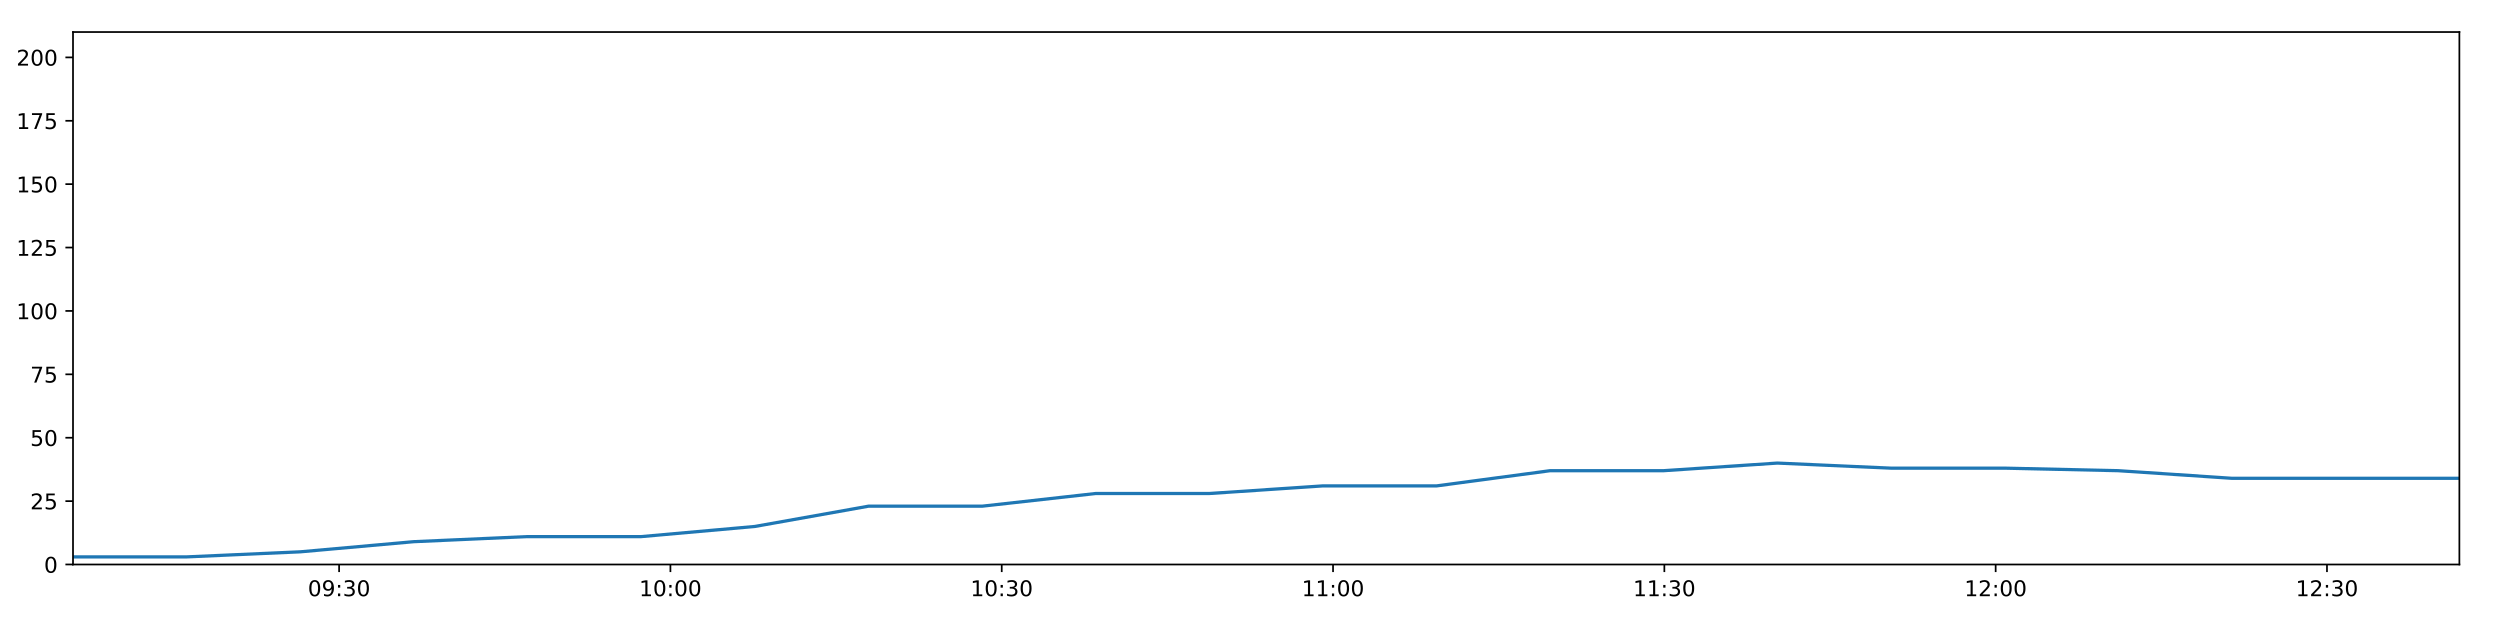
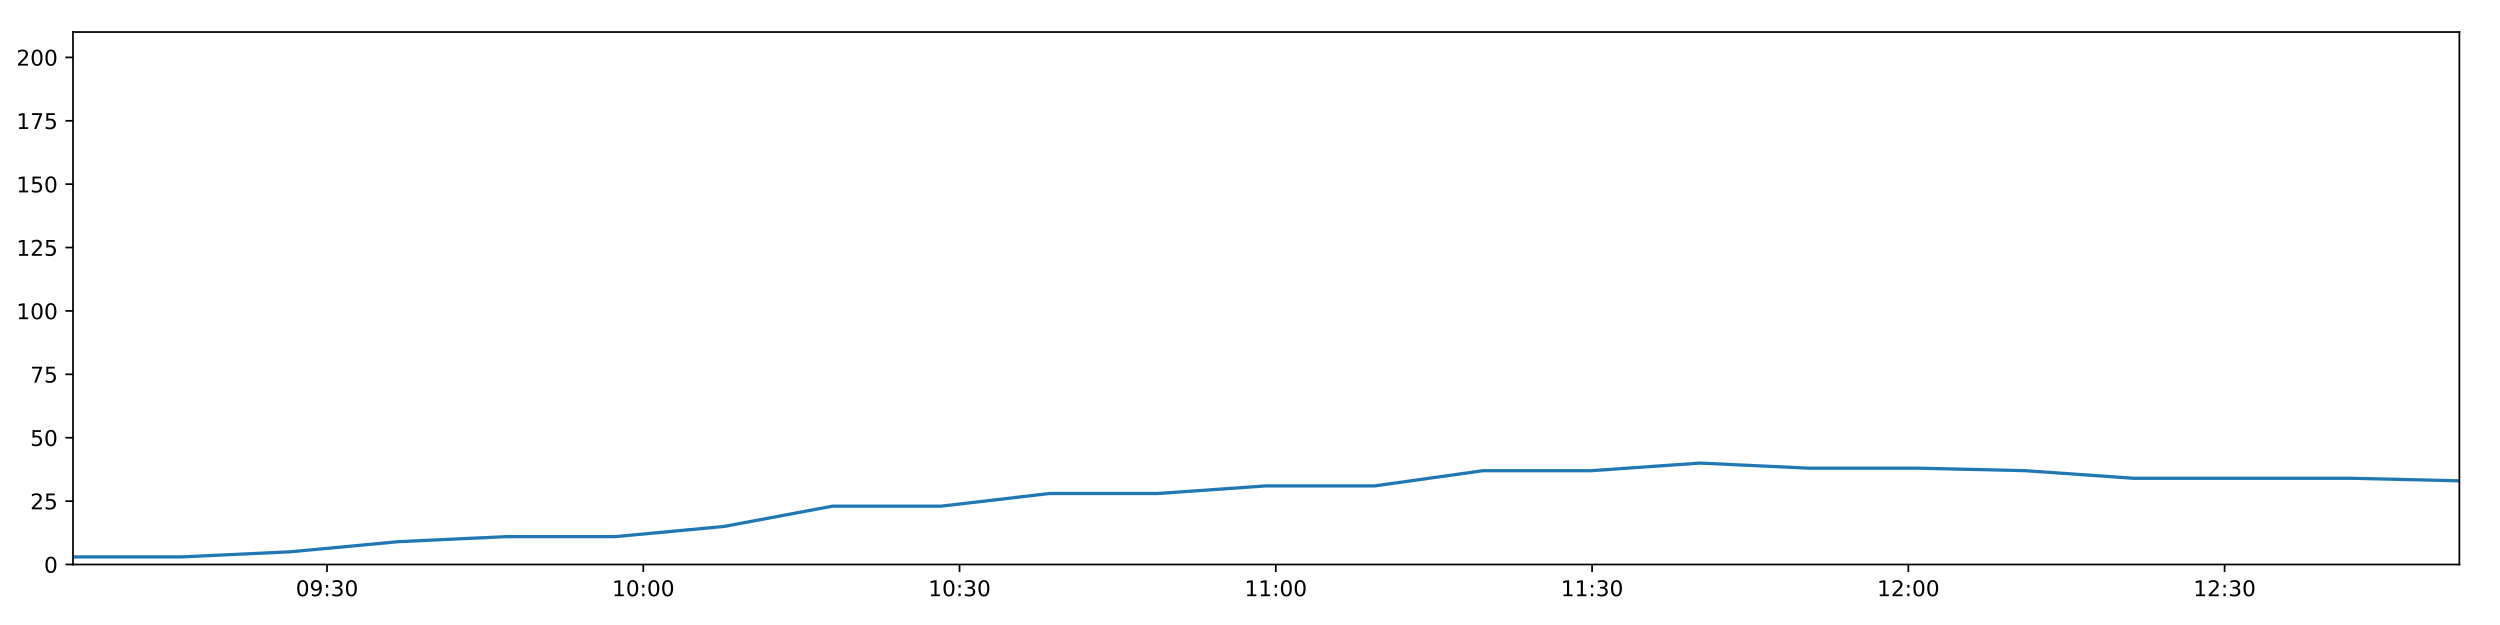
<svg xmlns="http://www.w3.org/2000/svg" xmlns:xlink="http://www.w3.org/1999/xlink" height="288pt" version="1.1" viewBox="0 0 1152 288" width="1152pt">
  <defs>
    <style type="text/css">
*{stroke-linecap:butt;stroke-linejoin:round;}
  </style>
  </defs>
  <g id="figure_1">
    <g id="patch_1">
      <path d="M 0 288  L 1152 288  L 1152 0  L 0 0  z " style="fill:#ffffff;" />
    </g>
    <g id="axes_1">
      <g id="patch_2">
        <path d="M 33.64 260.12  L 1133.28 260.12  L 1133.28 14.76  L 33.64 14.76  z " style="fill:#ffffff;" />
      </g>
      <g id="matplotlib.axis_1">
        <g id="xtick_1">
          <g id="line2d_1">
            <defs>
-               <path d="M 0 0  L 0 3.5  " id="m1ffd226e0c" style="stroke:#000000;stroke-width:0.8;" />
-             </defs>
-             <g>
-               <use style="stroke:#000000;stroke-width:0.8;" x="156.26" xlink:href="#m1ffd226e0c" y="260.12" />
+               <path d="M 0 0  L 0 3.5  " id="m134237503d" style="stroke:#000000;stroke-width:0.8;" />
+             </defs>
+             <g>
+               <use style="stroke:#000000;stroke-width:0.8;" x="150.69" xlink:href="#m134237503d" y="260.12" />
            </g>
          </g>
          <g id="text_1">
            <defs>
              <path d="M 31.781 66.406  Q 24.172 66.406 20.328 58.906  Q 16.5 51.422 16.5 36.375  Q 16.5 21.391 20.328 13.891  Q 24.172 6.391 31.781 6.391  Q 39.453 6.391 43.281 13.891  Q 47.125 21.391 47.125 36.375  Q 47.125 51.422 43.281 58.906  Q 39.453 66.406 31.781 66.406  z M 31.781 74.219  Q 44.047 74.219 50.516 64.516  Q 56.984 54.828 56.984 36.375  Q 56.984 17.969 50.516 8.266  Q 44.047 -1.422 31.781 -1.422  Q 19.531 -1.422 13.062 8.266  Q 6.594 17.969 6.594 36.375  Q 6.594 54.828 13.062 64.516  Q 19.531 74.219 31.781 74.219  z " id="DejaVuSans-48" />
              <path d="M 10.984 1.516  L 10.984 10.5  Q 14.703 8.734 18.5 7.812  Q 22.312 6.891 25.984 6.891  Q 35.75 6.891 40.891 13.453  Q 46.047 20.016 46.781 33.406  Q 43.953 29.203 39.594 26.953  Q 35.25 24.703 29.984 24.703  Q 19.047 24.703 12.672 31.312  Q 6.297 37.938 6.297 49.422  Q 6.297 60.641 12.938 67.422  Q 19.578 74.219 30.609 74.219  Q 43.266 74.219 49.922 64.516  Q 56.594 54.828 56.594 36.375  Q 56.594 19.141 48.406 8.859  Q 40.234 -1.422 26.422 -1.422  Q 22.703 -1.422 18.891 -0.688  Q 15.094 0.047 10.984 1.516  z M 30.609 32.422  Q 37.25 32.422 41.125 36.953  Q 45.016 41.5 45.016 49.422  Q 45.016 57.281 41.125 61.844  Q 37.25 66.406 30.609 66.406  Q 23.969 66.406 20.094 61.844  Q 16.219 57.281 16.219 49.422  Q 16.219 41.5 20.094 36.953  Q 23.969 32.422 30.609 32.422  z " id="DejaVuSans-57" />
              <path d="M 11.719 12.406  L 22.016 12.406  L 22.016 0  L 11.719 0  z M 11.719 51.703  L 22.016 51.703  L 22.016 39.312  L 11.719 39.312  z " id="DejaVuSans-58" />
              <path d="M 40.578 39.312  Q 47.656 37.797 51.625 33  Q 55.609 28.219 55.609 21.188  Q 55.609 10.406 48.188 4.484  Q 40.766 -1.422 27.094 -1.422  Q 22.516 -1.422 17.656 -0.516  Q 12.797 0.391 7.625 2.203  L 7.625 11.719  Q 11.719 9.328 16.594 8.109  Q 21.484 6.891 26.812 6.891  Q 36.078 6.891 40.938 10.547  Q 45.797 14.203 45.797 21.188  Q 45.797 27.641 41.281 31.266  Q 36.766 34.906 28.719 34.906  L 20.219 34.906  L 20.219 43.016  L 29.109 43.016  Q 36.375 43.016 40.234 45.922  Q 44.094 48.828 44.094 54.297  Q 44.094 59.906 40.109 62.906  Q 36.141 65.922 28.719 65.922  Q 24.656 65.922 20.016 65.031  Q 15.375 64.156 9.812 62.312  L 9.812 71.094  Q 15.438 72.656 20.344 73.438  Q 25.25 74.219 29.594 74.219  Q 40.828 74.219 47.359 69.109  Q 53.906 64.016 53.906 55.328  Q 53.906 49.266 50.438 45.094  Q 46.969 40.922 40.578 39.312  z " id="DejaVuSans-51" />
            </defs>
-             <g transform="translate(141.8509 274.7184)scale(0.1 -0.1)">
+             <g transform="translate(136.2811 274.7184)scale(0.1 -0.1)">
              <use xlink:href="#DejaVuSans-48" />
              <use x="63.623" xlink:href="#DejaVuSans-57" />
              <use x="127.246" xlink:href="#DejaVuSans-58" />
              <use x="160.938" xlink:href="#DejaVuSans-51" />
              <use x="224.561" xlink:href="#DejaVuSans-48" />
            </g>
          </g>
        </g>
        <g id="xtick_2">
          <g id="line2d_2">
            <g>
-               <use style="stroke:#000000;stroke-width:0.8;" x="308.928" xlink:href="#m1ffd226e0c" y="260.12" />
+               <use style="stroke:#000000;stroke-width:0.8;" x="296.424" xlink:href="#m134237503d" y="260.12" />
            </g>
          </g>
          <g id="text_2">
            <defs>
              <path d="M 12.406 8.297  L 28.516 8.297  L 28.516 63.922  L 10.984 60.406  L 10.984 69.391  L 28.422 72.906  L 38.281 72.906  L 38.281 8.297  L 54.391 8.297  L 54.391 0  L 12.406 0  z " id="DejaVuSans-49" />
            </defs>
-             <g transform="translate(294.5191 274.7184)scale(0.1 -0.1)">
+             <g transform="translate(282.0146 274.7184)scale(0.1 -0.1)">
              <use xlink:href="#DejaVuSans-49" />
              <use x="63.623" xlink:href="#DejaVuSans-48" />
              <use x="127.246" xlink:href="#DejaVuSans-58" />
              <use x="160.938" xlink:href="#DejaVuSans-48" />
              <use x="224.561" xlink:href="#DejaVuSans-48" />
            </g>
          </g>
        </g>
        <g id="xtick_3">
          <g id="line2d_3">
            <g>
-               <use style="stroke:#000000;stroke-width:0.8;" x="461.597" xlink:href="#m1ffd226e0c" y="260.12" />
+               <use style="stroke:#000000;stroke-width:0.8;" x="442.157" xlink:href="#m134237503d" y="260.12" />
            </g>
          </g>
          <g id="text_3">
-             <g transform="translate(447.1872 274.7184)scale(0.1 -0.1)">
+             <g transform="translate(427.7481 274.7184)scale(0.1 -0.1)">
              <use xlink:href="#DejaVuSans-49" />
              <use x="63.623" xlink:href="#DejaVuSans-48" />
              <use x="127.246" xlink:href="#DejaVuSans-58" />
              <use x="160.938" xlink:href="#DejaVuSans-51" />
              <use x="224.561" xlink:href="#DejaVuSans-48" />
            </g>
          </g>
        </g>
        <g id="xtick_4">
          <g id="line2d_4">
            <g>
-               <use style="stroke:#000000;stroke-width:0.8;" x="614.265" xlink:href="#m1ffd226e0c" y="260.12" />
+               <use style="stroke:#000000;stroke-width:0.8;" x="587.891" xlink:href="#m134237503d" y="260.12" />
            </g>
          </g>
          <g id="text_4">
-             <g transform="translate(599.8554 274.7184)scale(0.1 -0.1)">
+             <g transform="translate(573.4816 274.7184)scale(0.1 -0.1)">
              <use xlink:href="#DejaVuSans-49" />
              <use x="63.623" xlink:href="#DejaVuSans-49" />
              <use x="127.246" xlink:href="#DejaVuSans-58" />
              <use x="160.938" xlink:href="#DejaVuSans-48" />
              <use x="224.561" xlink:href="#DejaVuSans-48" />
            </g>
          </g>
        </g>
        <g id="xtick_5">
          <g id="line2d_5">
            <g>
-               <use style="stroke:#000000;stroke-width:0.8;" x="766.933" xlink:href="#m1ffd226e0c" y="260.12" />
+               <use style="stroke:#000000;stroke-width:0.8;" x="733.624" xlink:href="#m134237503d" y="260.12" />
            </g>
          </g>
          <g id="text_5">
-             <g transform="translate(752.5236 274.7184)scale(0.1 -0.1)">
+             <g transform="translate(719.2151 274.7184)scale(0.1 -0.1)">
              <use xlink:href="#DejaVuSans-49" />
              <use x="63.623" xlink:href="#DejaVuSans-49" />
              <use x="127.246" xlink:href="#DejaVuSans-58" />
              <use x="160.938" xlink:href="#DejaVuSans-51" />
              <use x="224.561" xlink:href="#DejaVuSans-48" />
            </g>
          </g>
        </g>
        <g id="xtick_6">
          <g id="line2d_6">
            <g>
-               <use style="stroke:#000000;stroke-width:0.8;" x="919.601" xlink:href="#m1ffd226e0c" y="260.12" />
+               <use style="stroke:#000000;stroke-width:0.8;" x="879.358" xlink:href="#m134237503d" y="260.12" />
            </g>
          </g>
          <g id="text_6">
            <defs>
              <path d="M 19.188 8.297  L 53.609 8.297  L 53.609 0  L 7.328 0  L 7.328 8.297  Q 12.938 14.109 22.625 23.891  Q 32.328 33.688 34.812 36.531  Q 39.547 41.844 41.422 45.531  Q 43.312 49.219 43.312 52.781  Q 43.312 58.594 39.234 62.25  Q 35.156 65.922 28.609 65.922  Q 23.969 65.922 18.812 64.312  Q 13.672 62.703 7.812 59.422  L 7.812 69.391  Q 13.766 71.781 18.938 73  Q 24.125 74.219 28.422 74.219  Q 39.75 74.219 46.484 68.547  Q 53.219 62.891 53.219 53.422  Q 53.219 48.922 51.531 44.891  Q 49.859 40.875 45.406 35.406  Q 44.188 33.984 37.641 27.219  Q 31.109 20.453 19.188 8.297  z " id="DejaVuSans-50" />
            </defs>
-             <g transform="translate(905.1918 274.7184)scale(0.1 -0.1)">
+             <g transform="translate(864.9486 274.7184)scale(0.1 -0.1)">
              <use xlink:href="#DejaVuSans-49" />
              <use x="63.623" xlink:href="#DejaVuSans-50" />
              <use x="127.246" xlink:href="#DejaVuSans-58" />
              <use x="160.938" xlink:href="#DejaVuSans-48" />
              <use x="224.561" xlink:href="#DejaVuSans-48" />
            </g>
          </g>
        </g>
        <g id="xtick_7">
          <g id="line2d_7">
            <g>
-               <use style="stroke:#000000;stroke-width:0.8;" x="1072.269" xlink:href="#m1ffd226e0c" y="260.12" />
+               <use style="stroke:#000000;stroke-width:0.8;" x="1025.091" xlink:href="#m134237503d" y="260.12" />
            </g>
          </g>
          <g id="text_7">
-             <g transform="translate(1057.86 274.7184)scale(0.1 -0.1)">
+             <g transform="translate(1010.682 274.7184)scale(0.1 -0.1)">
              <use xlink:href="#DejaVuSans-49" />
              <use x="63.623" xlink:href="#DejaVuSans-50" />
              <use x="127.246" xlink:href="#DejaVuSans-58" />
              <use x="160.938" xlink:href="#DejaVuSans-51" />
              <use x="224.561" xlink:href="#DejaVuSans-48" />
            </g>
          </g>
        </g>
      </g>
      <g id="matplotlib.axis_2">
        <g id="ytick_1">
          <g id="line2d_8">
            <defs>
-               <path d="M 0 0  L -3.5 0  " id="m2887a1e05e" style="stroke:#000000;stroke-width:0.8;" />
-             </defs>
-             <g>
-               <use style="stroke:#000000;stroke-width:0.8;" x="33.64" xlink:href="#m2887a1e05e" y="260.12" />
+               <path d="M 0 0  L -3.5 0  " id="m3e40e34911" style="stroke:#000000;stroke-width:0.8;" />
+             </defs>
+             <g>
+               <use style="stroke:#000000;stroke-width:0.8;" x="33.64" xlink:href="#m3e40e34911" y="260.12" />
            </g>
          </g>
          <g id="text_8">
            <g transform="translate(20.2775 263.9192)scale(0.1 -0.1)">
              <use xlink:href="#DejaVuSans-48" />
            </g>
          </g>
        </g>
        <g id="ytick_2">
          <g id="line2d_9">
            <g>
-               <use style="stroke:#000000;stroke-width:0.8;" x="33.64" xlink:href="#m2887a1e05e" y="230.91" />
+               <use style="stroke:#000000;stroke-width:0.8;" x="33.64" xlink:href="#m3e40e34911" y="230.91" />
            </g>
          </g>
          <g id="text_9">
            <defs>
              <path d="M 10.797 72.906  L 49.516 72.906  L 49.516 64.594  L 19.828 64.594  L 19.828 46.734  Q 21.969 47.469 24.109 47.828  Q 26.266 48.188 28.422 48.188  Q 40.625 48.188 47.75 41.5  Q 54.891 34.812 54.891 23.391  Q 54.891 11.625 47.562 5.094  Q 40.234 -1.422 26.906 -1.422  Q 22.312 -1.422 17.547 -0.641  Q 12.797 0.141 7.719 1.703  L 7.719 11.625  Q 12.109 9.234 16.797 8.062  Q 21.484 6.891 26.703 6.891  Q 35.156 6.891 40.078 11.328  Q 45.016 15.766 45.016 23.391  Q 45.016 31 40.078 35.438  Q 35.156 39.891 26.703 39.891  Q 22.75 39.891 18.812 39.016  Q 14.891 38.141 10.797 36.281  z " id="DejaVuSans-53" />
            </defs>
            <g transform="translate(13.915 234.7097)scale(0.1 -0.1)">
              <use xlink:href="#DejaVuSans-50" />
              <use x="63.623" xlink:href="#DejaVuSans-53" />
            </g>
          </g>
        </g>
        <g id="ytick_3">
          <g id="line2d_10">
            <g>
-               <use style="stroke:#000000;stroke-width:0.8;" x="33.64" xlink:href="#m2887a1e05e" y="201.701" />
+               <use style="stroke:#000000;stroke-width:0.8;" x="33.64" xlink:href="#m3e40e34911" y="201.701" />
            </g>
          </g>
          <g id="text_10">
            <g transform="translate(13.915 205.5002)scale(0.1 -0.1)">
              <use xlink:href="#DejaVuSans-53" />
              <use x="63.623" xlink:href="#DejaVuSans-48" />
            </g>
          </g>
        </g>
        <g id="ytick_4">
          <g id="line2d_11">
            <g>
-               <use style="stroke:#000000;stroke-width:0.8;" x="33.64" xlink:href="#m2887a1e05e" y="172.491" />
+               <use style="stroke:#000000;stroke-width:0.8;" x="33.64" xlink:href="#m3e40e34911" y="172.491" />
            </g>
          </g>
          <g id="text_11">
            <defs>
              <path d="M 8.203 72.906  L 55.078 72.906  L 55.078 68.703  L 28.609 0  L 18.312 0  L 43.219 64.594  L 8.203 64.594  z " id="DejaVuSans-55" />
            </defs>
            <g transform="translate(13.915 176.2906)scale(0.1 -0.1)">
              <use xlink:href="#DejaVuSans-55" />
              <use x="63.623" xlink:href="#DejaVuSans-53" />
            </g>
          </g>
        </g>
        <g id="ytick_5">
          <g id="line2d_12">
            <g>
-               <use style="stroke:#000000;stroke-width:0.8;" x="33.64" xlink:href="#m2887a1e05e" y="143.282" />
+               <use style="stroke:#000000;stroke-width:0.8;" x="33.64" xlink:href="#m3e40e34911" y="143.282" />
            </g>
          </g>
          <g id="text_12">
            <g transform="translate(7.5525 147.0811)scale(0.1 -0.1)">
              <use xlink:href="#DejaVuSans-49" />
              <use x="63.623" xlink:href="#DejaVuSans-48" />
              <use x="127.246" xlink:href="#DejaVuSans-48" />
            </g>
          </g>
        </g>
        <g id="ytick_6">
          <g id="line2d_13">
            <g>
-               <use style="stroke:#000000;stroke-width:0.8;" x="33.64" xlink:href="#m2887a1e05e" y="114.072" />
+               <use style="stroke:#000000;stroke-width:0.8;" x="33.64" xlink:href="#m3e40e34911" y="114.072" />
            </g>
          </g>
          <g id="text_13">
            <g transform="translate(7.5525 117.8716)scale(0.1 -0.1)">
              <use xlink:href="#DejaVuSans-49" />
              <use x="63.623" xlink:href="#DejaVuSans-50" />
              <use x="127.246" xlink:href="#DejaVuSans-53" />
            </g>
          </g>
        </g>
        <g id="ytick_7">
          <g id="line2d_14">
            <g>
-               <use style="stroke:#000000;stroke-width:0.8;" x="33.64" xlink:href="#m2887a1e05e" y="84.863" />
+               <use style="stroke:#000000;stroke-width:0.8;" x="33.64" xlink:href="#m3e40e34911" y="84.863" />
            </g>
          </g>
          <g id="text_14">
            <g transform="translate(7.5525 88.66208)scale(0.1 -0.1)">
              <use xlink:href="#DejaVuSans-49" />
              <use x="63.623" xlink:href="#DejaVuSans-53" />
              <use x="127.246" xlink:href="#DejaVuSans-48" />
            </g>
          </g>
        </g>
        <g id="ytick_8">
          <g id="line2d_15">
            <g>
-               <use style="stroke:#000000;stroke-width:0.8;" x="33.64" xlink:href="#m2887a1e05e" y="55.653" />
+               <use style="stroke:#000000;stroke-width:0.8;" x="33.64" xlink:href="#m3e40e34911" y="55.653" />
            </g>
          </g>
          <g id="text_15">
            <g transform="translate(7.5525 59.45255)scale(0.1 -0.1)">
              <use xlink:href="#DejaVuSans-49" />
              <use x="63.623" xlink:href="#DejaVuSans-55" />
              <use x="127.246" xlink:href="#DejaVuSans-53" />
            </g>
          </g>
        </g>
        <g id="ytick_9">
          <g id="line2d_16">
            <g>
-               <use style="stroke:#000000;stroke-width:0.8;" x="33.64" xlink:href="#m2887a1e05e" y="26.444" />
+               <use style="stroke:#000000;stroke-width:0.8;" x="33.64" xlink:href="#m3e40e34911" y="26.444" />
            </g>
          </g>
          <g id="text_16">
            <g transform="translate(7.5525 30.24303)scale(0.1 -0.1)">
              <use xlink:href="#DejaVuSans-50" />
              <use x="63.623" xlink:href="#DejaVuSans-48" />
              <use x="127.246" xlink:href="#DejaVuSans-48" />
            </g>
          </g>
        </g>
      </g>
      <g id="line2d_17">
-         <path clip-path="url(#p0549b5b597)" d="M 33.64 256.615  L 85.996 256.615  L 138.344 254.278  L 190.668 249.605  L 243.007 247.268  L 295.45 247.268  L 347.836 242.594  L 400.197 233.247  L 452.585 233.247  L 504.916 227.405  L 557.225 227.405  L 609.545 223.9  L 661.993 223.9  L 714.314 216.89  L 766.655 216.89  L 819.002 213.385  L 871.325 215.722  L 923.672 215.722  L 976.017 216.89  L 1028.364 220.395  L 1080.858 220.395  L 1133.28 220.395  " style="fill:none;stroke:#1f77b4;stroke-linecap:square;stroke-width:1.5;" />
+         <path clip-path="url(#pdba7e8d935)" d="M 33.64 256.615  L 83.617 256.615  L 133.588 254.278  L 183.535 249.605  L 233.497 247.268  L 283.558 247.268  L 333.564 242.594  L 383.547 233.247  L 433.555 233.247  L 483.509 227.405  L 533.442 227.405  L 583.386 223.9  L 633.451 223.9  L 683.396 216.89  L 733.359 216.89  L 783.329 213.385  L 833.275 215.722  L 883.244 215.722  L 933.212 216.89  L 983.18 220.395  L 1033.29 220.395  L 1083.331 220.395  L 1133.28 221.563  " style="fill:none;stroke:#1f77b4;stroke-linecap:square;stroke-width:1.5;" />
      </g>
      <g id="patch_3">
        <path d="M 33.64 260.12  L 33.64 14.76  " style="fill:none;stroke:#000000;stroke-linecap:square;stroke-linejoin:miter;stroke-width:0.8;" />
      </g>
      <g id="patch_4">
        <path d="M 1133.28 260.12  L 1133.28 14.76  " style="fill:none;stroke:#000000;stroke-linecap:square;stroke-linejoin:miter;stroke-width:0.8;" />
      </g>
      <g id="patch_5">
        <path d="M 33.64 260.12  L 1133.28 260.12  " style="fill:none;stroke:#000000;stroke-linecap:square;stroke-linejoin:miter;stroke-width:0.8;" />
      </g>
      <g id="patch_6">
        <path d="M 33.64 14.76  L 1133.28 14.76  " style="fill:none;stroke:#000000;stroke-linecap:square;stroke-linejoin:miter;stroke-width:0.8;" />
      </g>
    </g>
  </g>
  <defs>
-     <clipPath id="p0549b5b597">
+     <clipPath id="pdba7e8d935">
      <rect height="245.36" width="1099.64" x="33.64" y="14.76" />
    </clipPath>
  </defs>
</svg>
